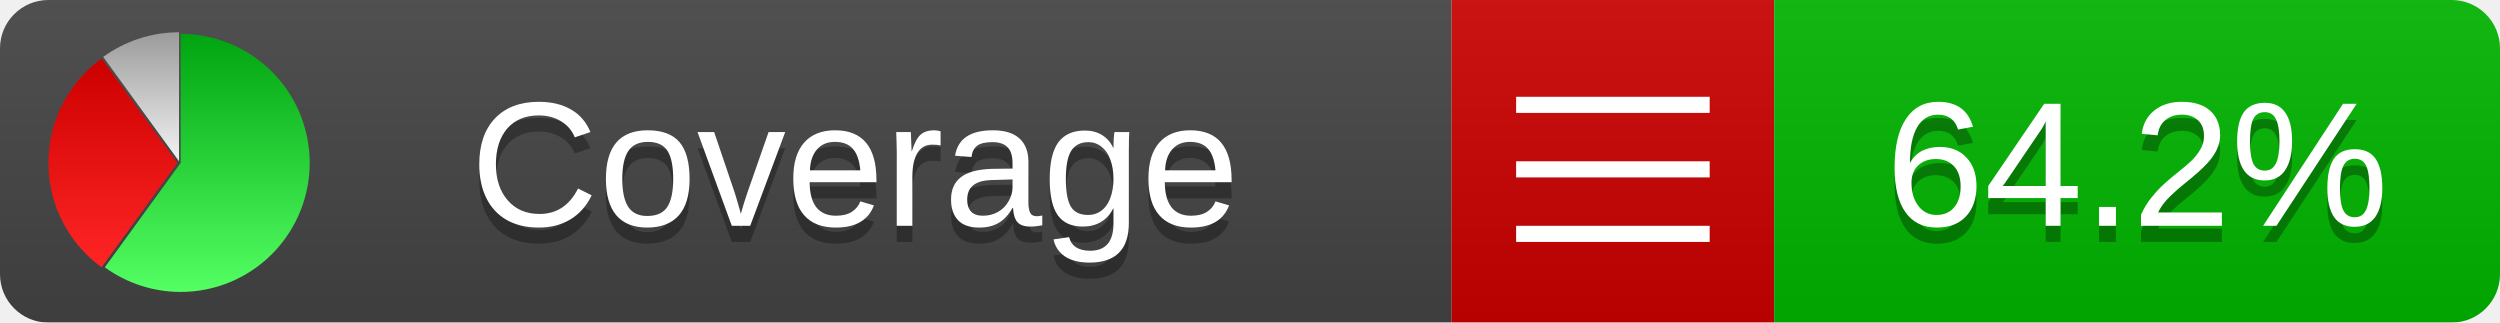
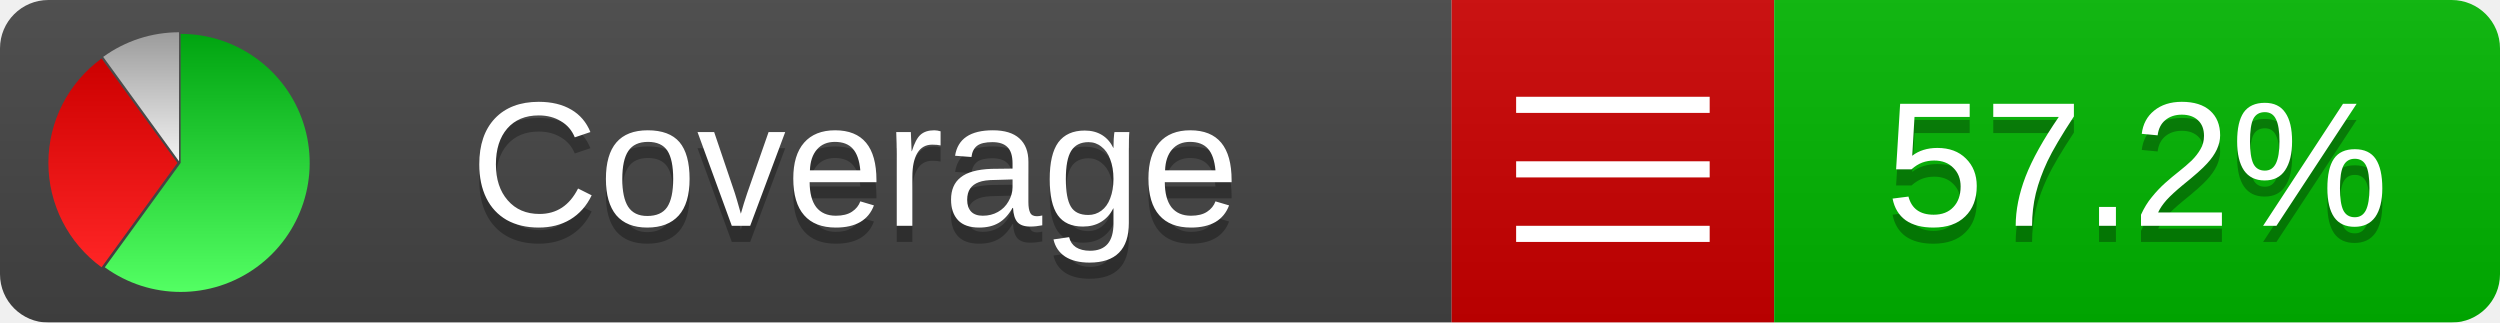
<svg xmlns="http://www.w3.org/2000/svg" xmlns:xlink="http://www.w3.org/1999/xlink" width="155" height="20">
  <style type="text/css">
          
            @keyframes fadeout {
              0 % { visibility: visible; opacity: 1; }
              40% { visibility: visible; opacity: 1; }
              50% { visibility: hidden; opacity: 0; }
              90% { visibility: hidden; opacity: 0; }
              100% { visibility: visible; opacity: 1; }
            }
            @keyframes fadein {
              0% { visibility: hidden; opacity: 0; }
              40% { visibility: hidden; opacity: 0; }
              50% { visibility: visible; opacity: 1; }
              90% { visibility: visible; opacity: 1; }
              100% { visibility: hidden; opacity: 0; }
            }
            .linecoverage {
                animation-duration: 10s;
                animation-name: fadeout;
                animation-iteration-count: infinite;
            }
            .branchcoverage {
                animation-duration: 10s;
                animation-name: fadein;
                animation-iteration-count: infinite;
            }
          
    </style>
  <defs>
    <linearGradient id="gradient" x2="0" y2="100%">
      <stop offset="0" stop-color="#bbb" stop-opacity=".1" />
      <stop offset="1" stop-opacity=".1" />
    </linearGradient>
    <linearGradient id="green" x2="0" y2="100%">
      <stop offset="0" stop-color="#00A410" />
      <stop offset="1" stop-color="#53FF63" />
    </linearGradient>
    <linearGradient id="red" x2="0" y2="100%">
      <stop offset="0" stop-color="#C00" />
      <stop offset="1" stop-color="#FF2525" />
    </linearGradient>
    <linearGradient id="gray" x2="0" y2="100%">
      <stop offset="0" stop-color="#9B9B9B" />
      <stop offset="1" stop-color="#F3F3F3" />
    </linearGradient>
    <mask id="mask">
      <rect width="155" height="20" rx="3" fill="#fff" />
    </mask>
    <g id="icon">
      <path style="fill:url(#green);" d="M205,202.5 l0,-200 a200,200 0 1,1 -117.558,361.803 z" />
      <path style="fill:url(#red);" d="M200,202.5 l-117.558,161.803 a200,200 0 0,1 0,-323.607 z" />
      <path style="fill:url(#gray);" d="M202.5,200 l-117.558,-161.803 a200,200 0 0,1 117.558,-38.196 z" />
    </g>
  </defs>
  <g mask="url(#mask)">
    <rect x="0" y="0" width="90" height="20" fill="#444" />
    <rect x="90" y="0" width="20" height="20" fill="#c00" />
    <rect x="110" y="0" width="45" height="20" fill="#00B600" />
    <rect x="0" y="0" width="155" height="20" fill="url(#gradient)" />
  </g>
  <g>
    <path class="" stroke="#fff" d="M94 6.5 h12 M94 10.5 h12 M94 14.5 h12" />
  </g>
  <g fill="#fff" text-anchor="middle" font-family="Verdana,Arial,Geneva,sans-serif" font-size="11">
    <a xlink:href="https://github.com/danielpalme/ReportGenerator" target="_top">
      <use xlink:href="#icon" transform="translate(3,2) scale(.04)" />
    </a>
    <text x="53" y="15" fill="#010101" fill-opacity=".3">Coverage</text>
    <text x="53" y="14" fill="#fff">Coverage</text>
-     <text class="" x="132.5" y="15" fill="#010101" fill-opacity=".3">64.2%</text>
-     <text class="" x="132.5" y="14">64.2%</text>
+     <text class="" x="132.5" y="15" fill="#010101" fill-opacity=".3">57.2%</text>
+     <text class="" x="132.5" y="14">57.2%</text>
  </g>
  <g>
    <rect class="" x="90" y="0" width="65" height="20" fill-opacity="0" />
  </g>
</svg>
